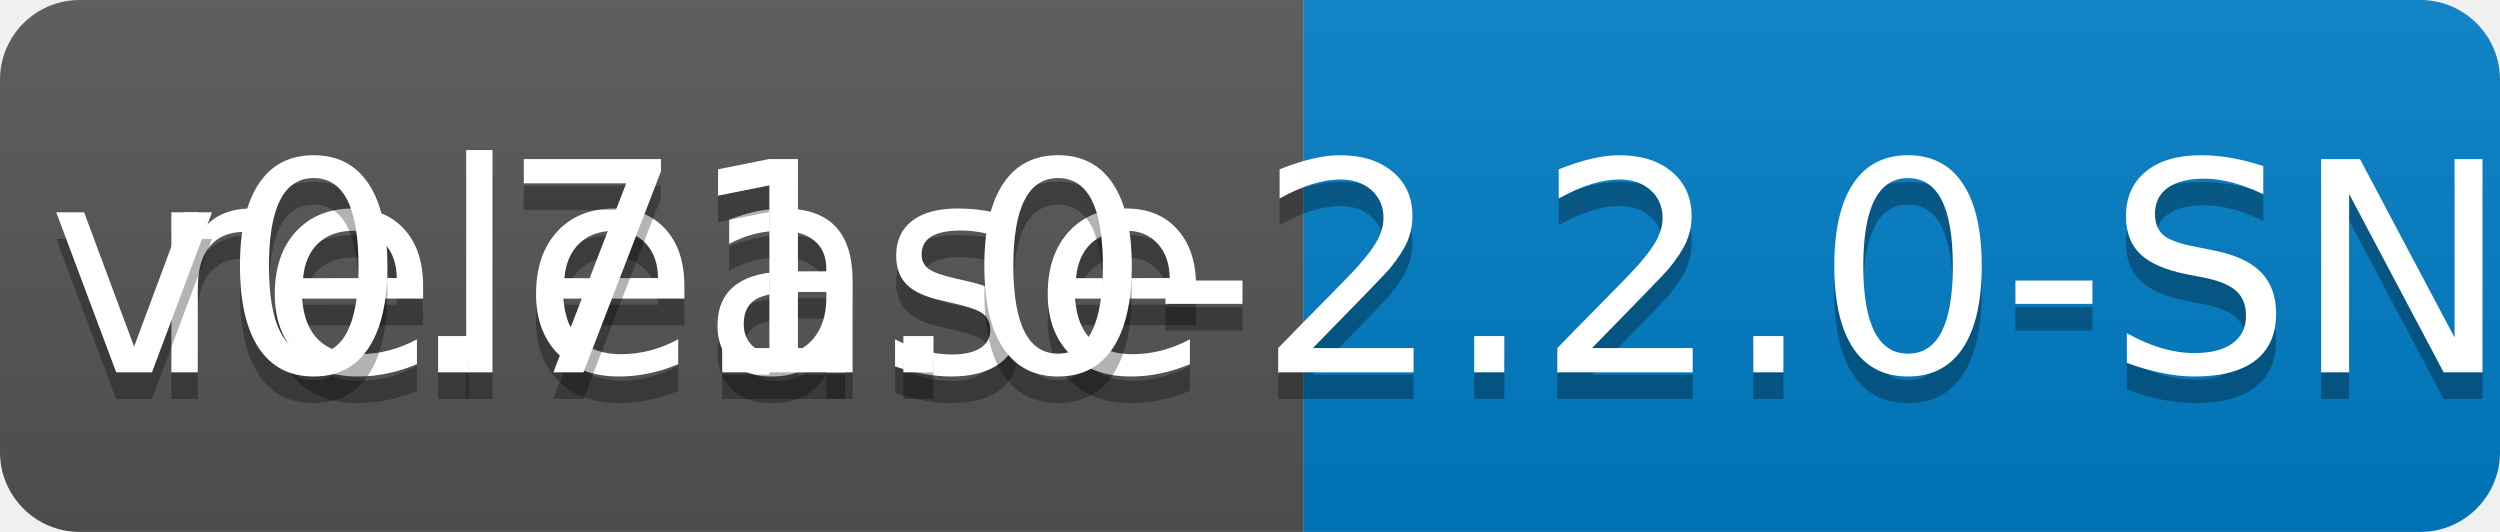
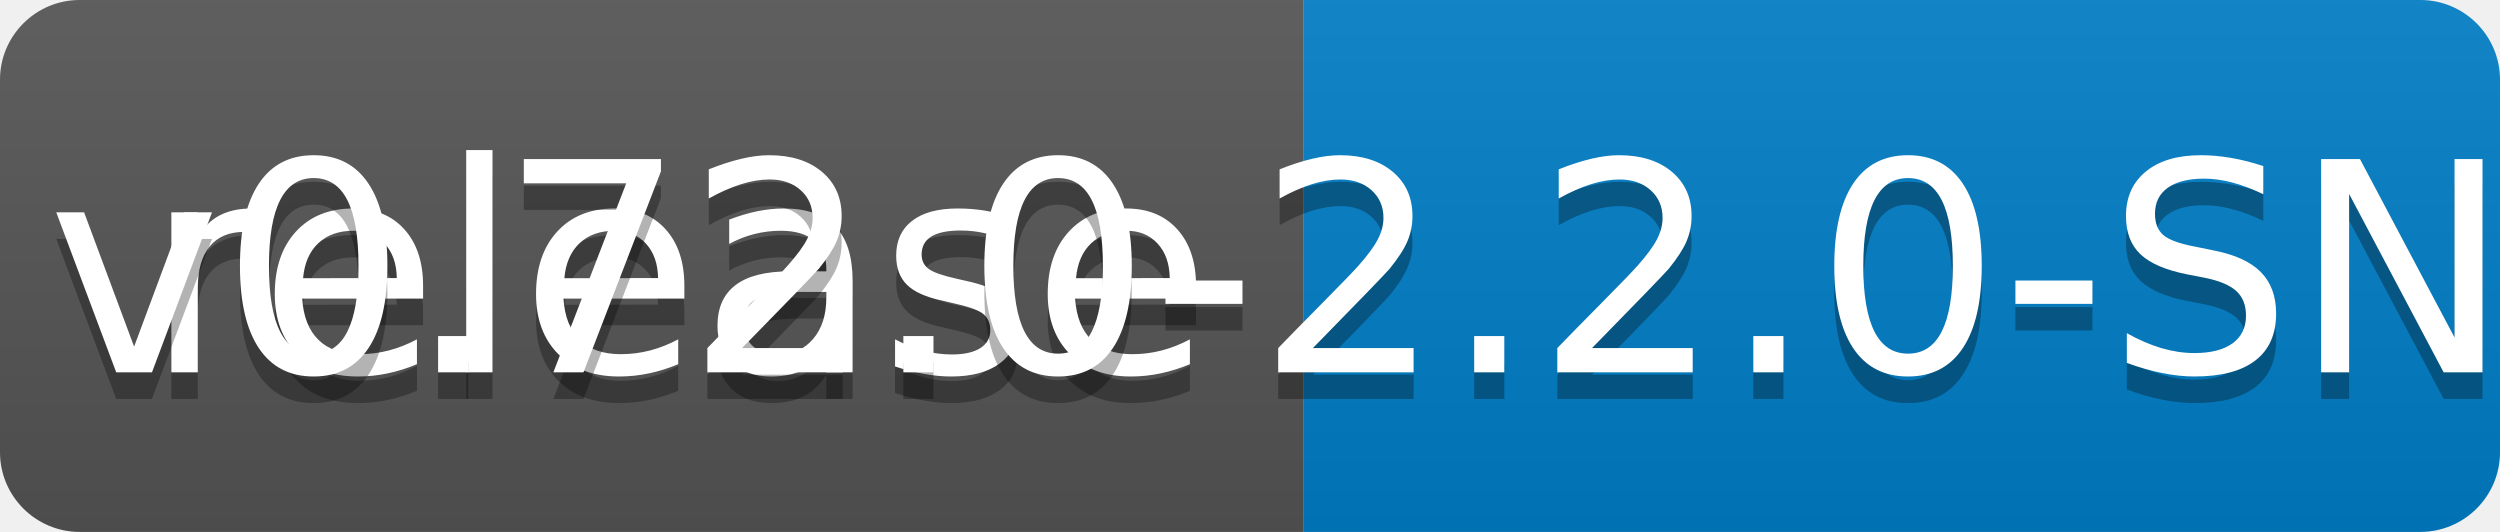
<svg xmlns="http://www.w3.org/2000/svg" width="94" height="20">
  <linearGradient id="b" x2="0" y2="100%">
    <stop offset="0" stop-color="#bbb" stop-opacity=".1" />
    <stop offset="1" stop-opacity=".1" />
  </linearGradient>
  <clipPath id="a">
    <rect width="94" height="20" rx="3" fill="#fff" />
  </clipPath>
  <g clip-path="url(#a)">
    <path fill="#555" d="M0 0h49v20H0z" />
    <path fill="#007ec6" d="M49 0h45v20H49z" />
    <path fill="url(#b)" d="M0 0h94v20H0z" />
  </g>
  <g fill="#fff" text-anchor="middle" font-family="DejaVu Sans,Verdana,Geneva,sans-serif" font-size="110">
    <text x="255" y="150" fill="#010101" fill-opacity=".3" transform="scale(.1)" textLength="390">release</text>
    <text x="255" y="140" transform="scale(.1)" textLength="390">release</text>
-     <text x="705" y="150" fill="#010101" fill-opacity=".3" transform="scale(.1)" textLength="350">v0.71.0-2.2.0-SNAPSHOT</text>
-     <text x="705" y="140" transform="scale(.1)" textLength="350">v0.71.0-2.2.0-SNAPSHOT</text>
+     <text x="705" y="150" fill="#010101" fill-opacity=".3" transform="scale(.1)" textLength="350">v0.72.0-2.2.0-SNAPSHOT</text>
+     <text x="705" y="140" transform="scale(.1)" textLength="350">v0.72.0-2.2.0-SNAPSHOT</text>
  </g>
</svg>
